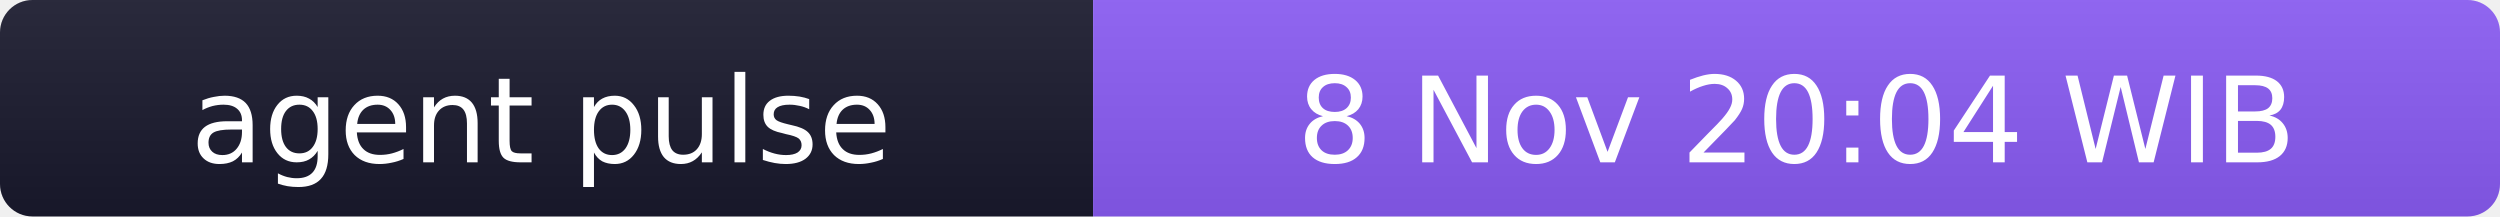
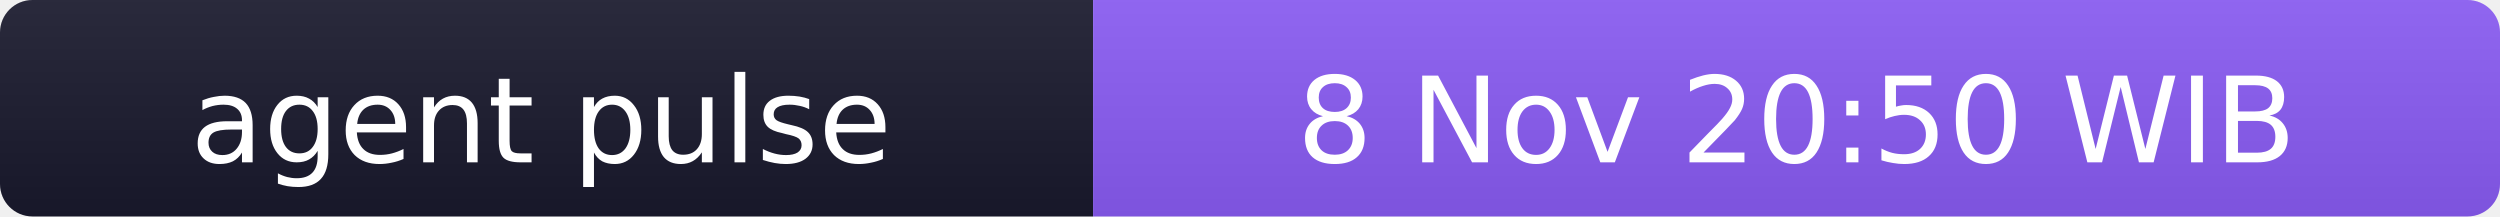
- <svg xmlns="http://www.w3.org/2000/svg" width="231" height="20" role="img" aria-label="agent pulse: 8 Nov 20:04 WIB">
+ <svg xmlns="http://www.w3.org/2000/svg" width="231" height="20" role="img" aria-label="agent pulse: 8 Nov 20:50 WIB">
  <linearGradient id="s" x2="0" y2="100%">
    <stop offset="0" stop-color="#bbb" stop-opacity=".1" />
    <stop offset="1" stop-opacity=".1" />
  </linearGradient>
  <clipPath id="r">
    <rect width="231" height="20" rx="3" fill="#fff" />
  </clipPath>
  <g clip-path="url(#r)">
    <rect width="101" height="20" fill="#1a1a2e" />
    <rect x="101" width="130" height="20" fill="#8b5cf6" />
    <rect width="231" height="20" fill="url(#s)" />
  </g>
  <g fill="#fff" text-anchor="middle" font-family="Verdana,Geneva,DejaVu Sans,sans-serif" font-size="11">
    <text x="50" y="15">agent pulse</text>
-     <text x="166" y="15">8 Nov 20:04 WIB</text>
+     <text x="166" y="15">8 Nov 20:50 WIB</text>
  </g>
</svg>
